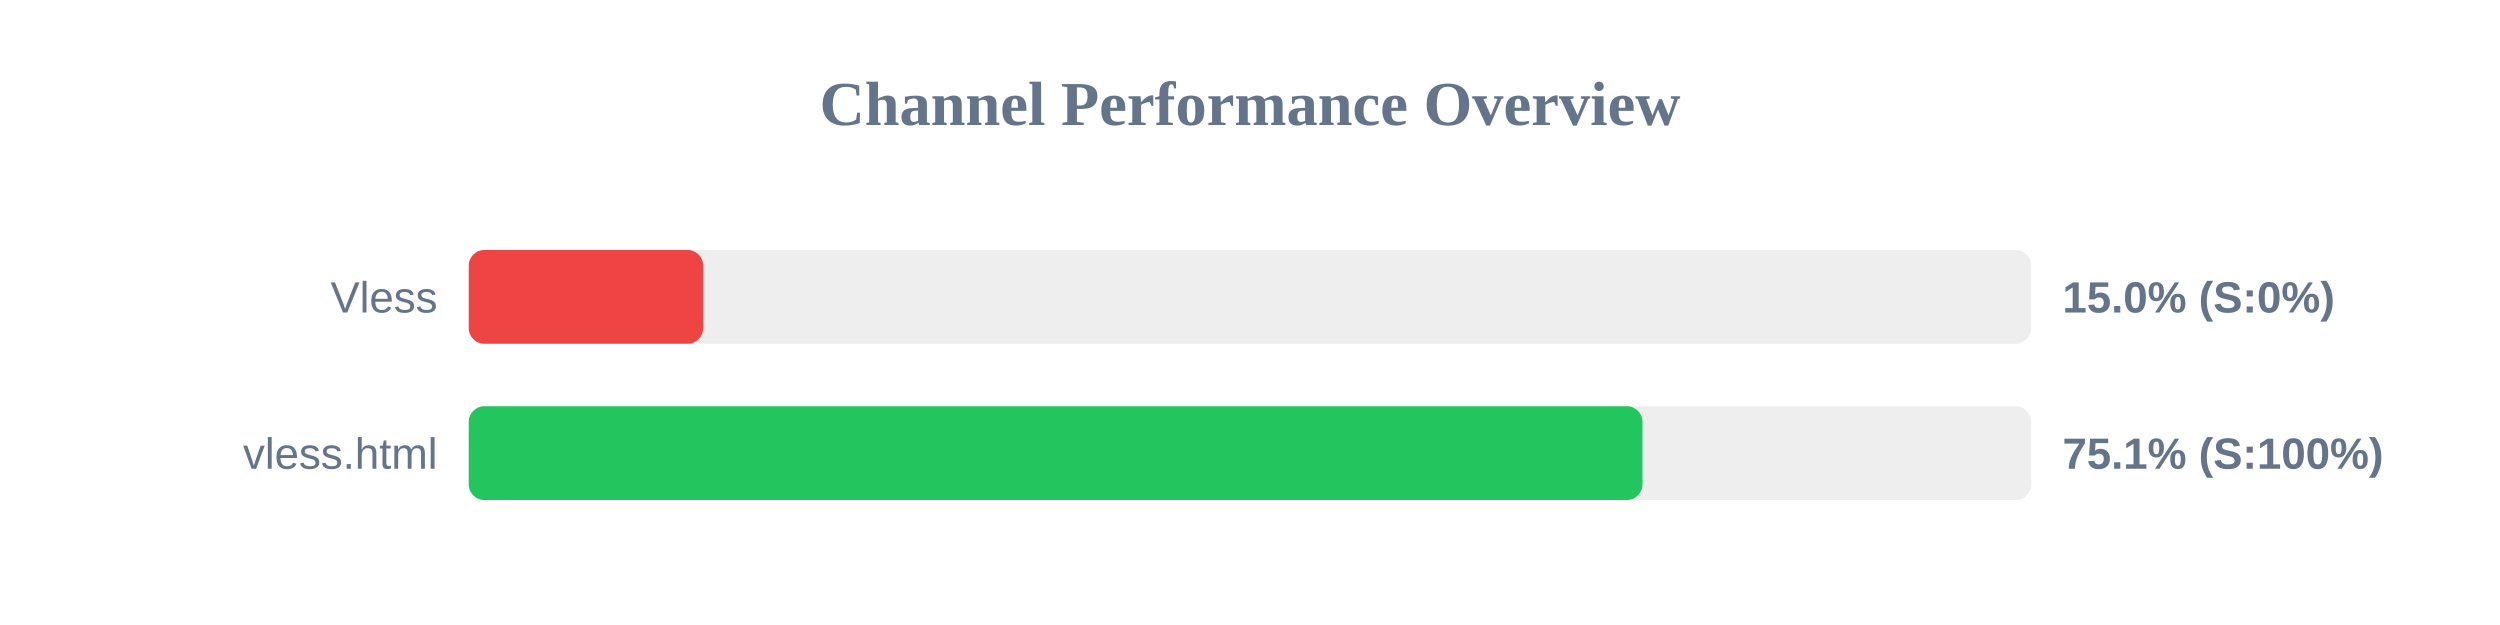
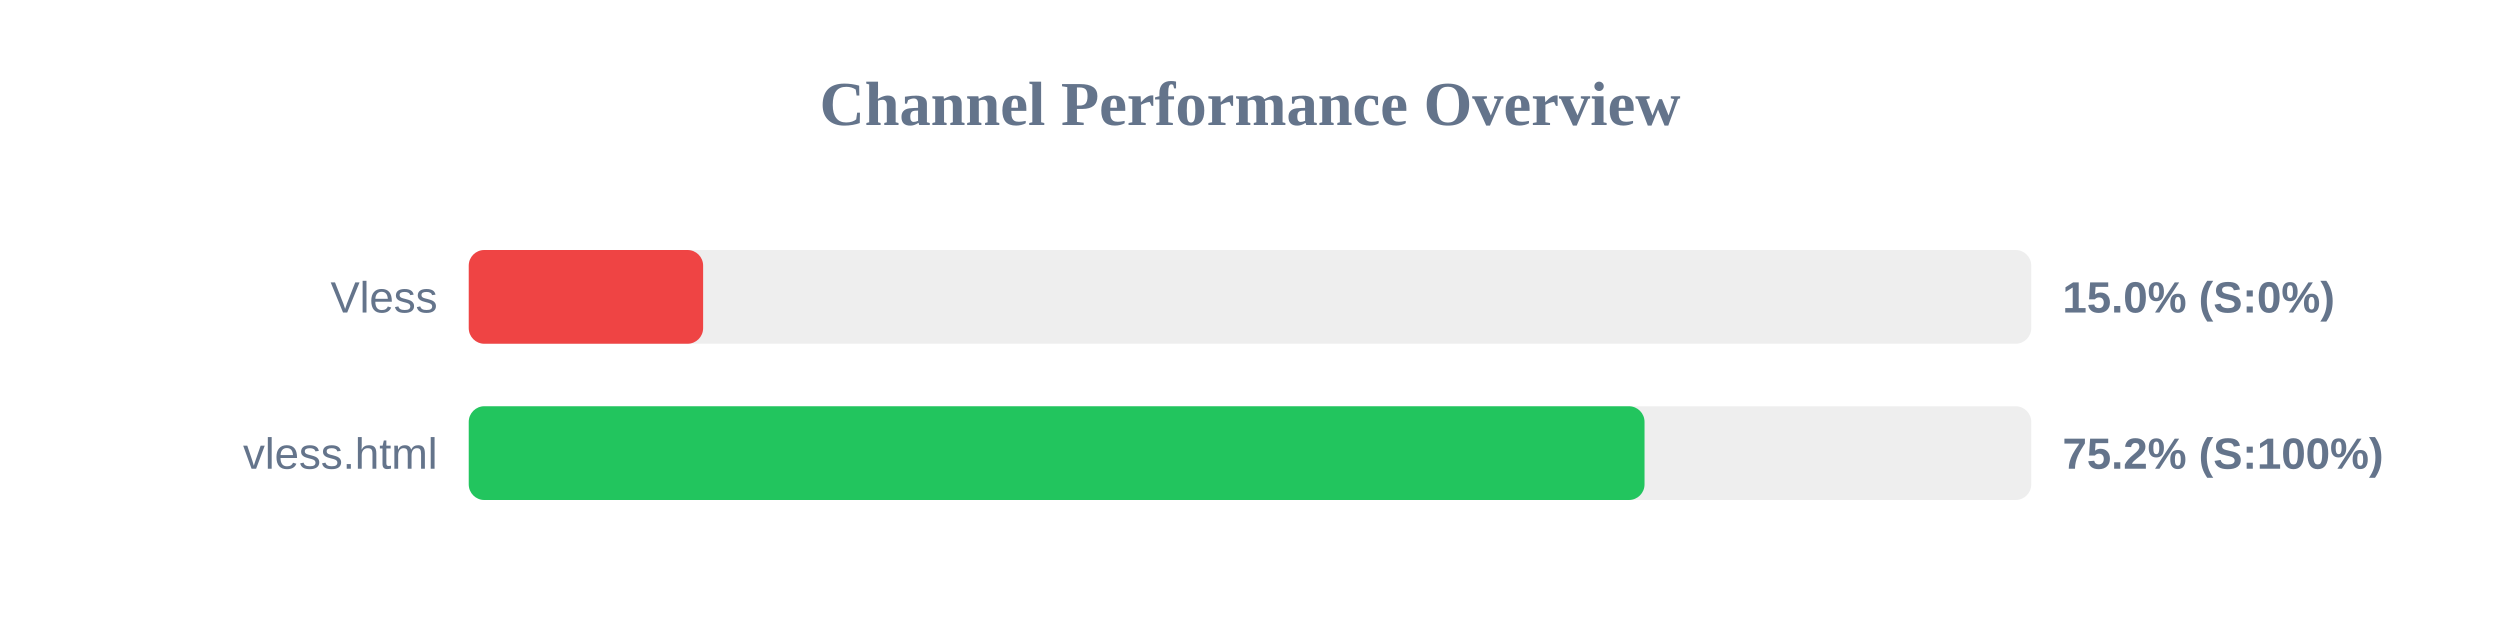
<svg xmlns="http://www.w3.org/2000/svg" width="800" height="200" version="1.1">
  <style>
        .row { font: 14px Arial; fill: #64748b; }
        .score { font: bold 14px Arial; fill: #64748b; }
    </style>
  <text x="400" y="40" text-anchor="middle" font-size="20px" font-weight="bold" fill="#64748b">Channel Performance Overview</text>
  <rect x="150" y="80" width="500" height="30" fill="#eee" rx="5" />
  <rect x="150" y="80" width="75.0" height="30" fill="#ef4444" rx="5" />
  <text x="140" y="100" text-anchor="end" class="row">Vless</text>
  <text x="660" y="100" text-anchor="start" class="score">15.0% (S:0%)</text>
  <rect x="150" y="130" width="500" height="30" fill="#eee" rx="5" />
-   <rect x="150" y="130" width="375.6" height="30" fill="#22c55e" rx="5" />
+   <rect x="150" y="130" width="376.25" height="30" fill="#22c55e" rx="5" />
  <text x="140" y="150" text-anchor="end" class="row">vless.html</text>
-   <text x="660" y="150" text-anchor="start" class="score">75.1% (S:100%)</text>
+   <text x="660" y="150" text-anchor="start" class="score">75.2% (S:100%)</text>
</svg>
